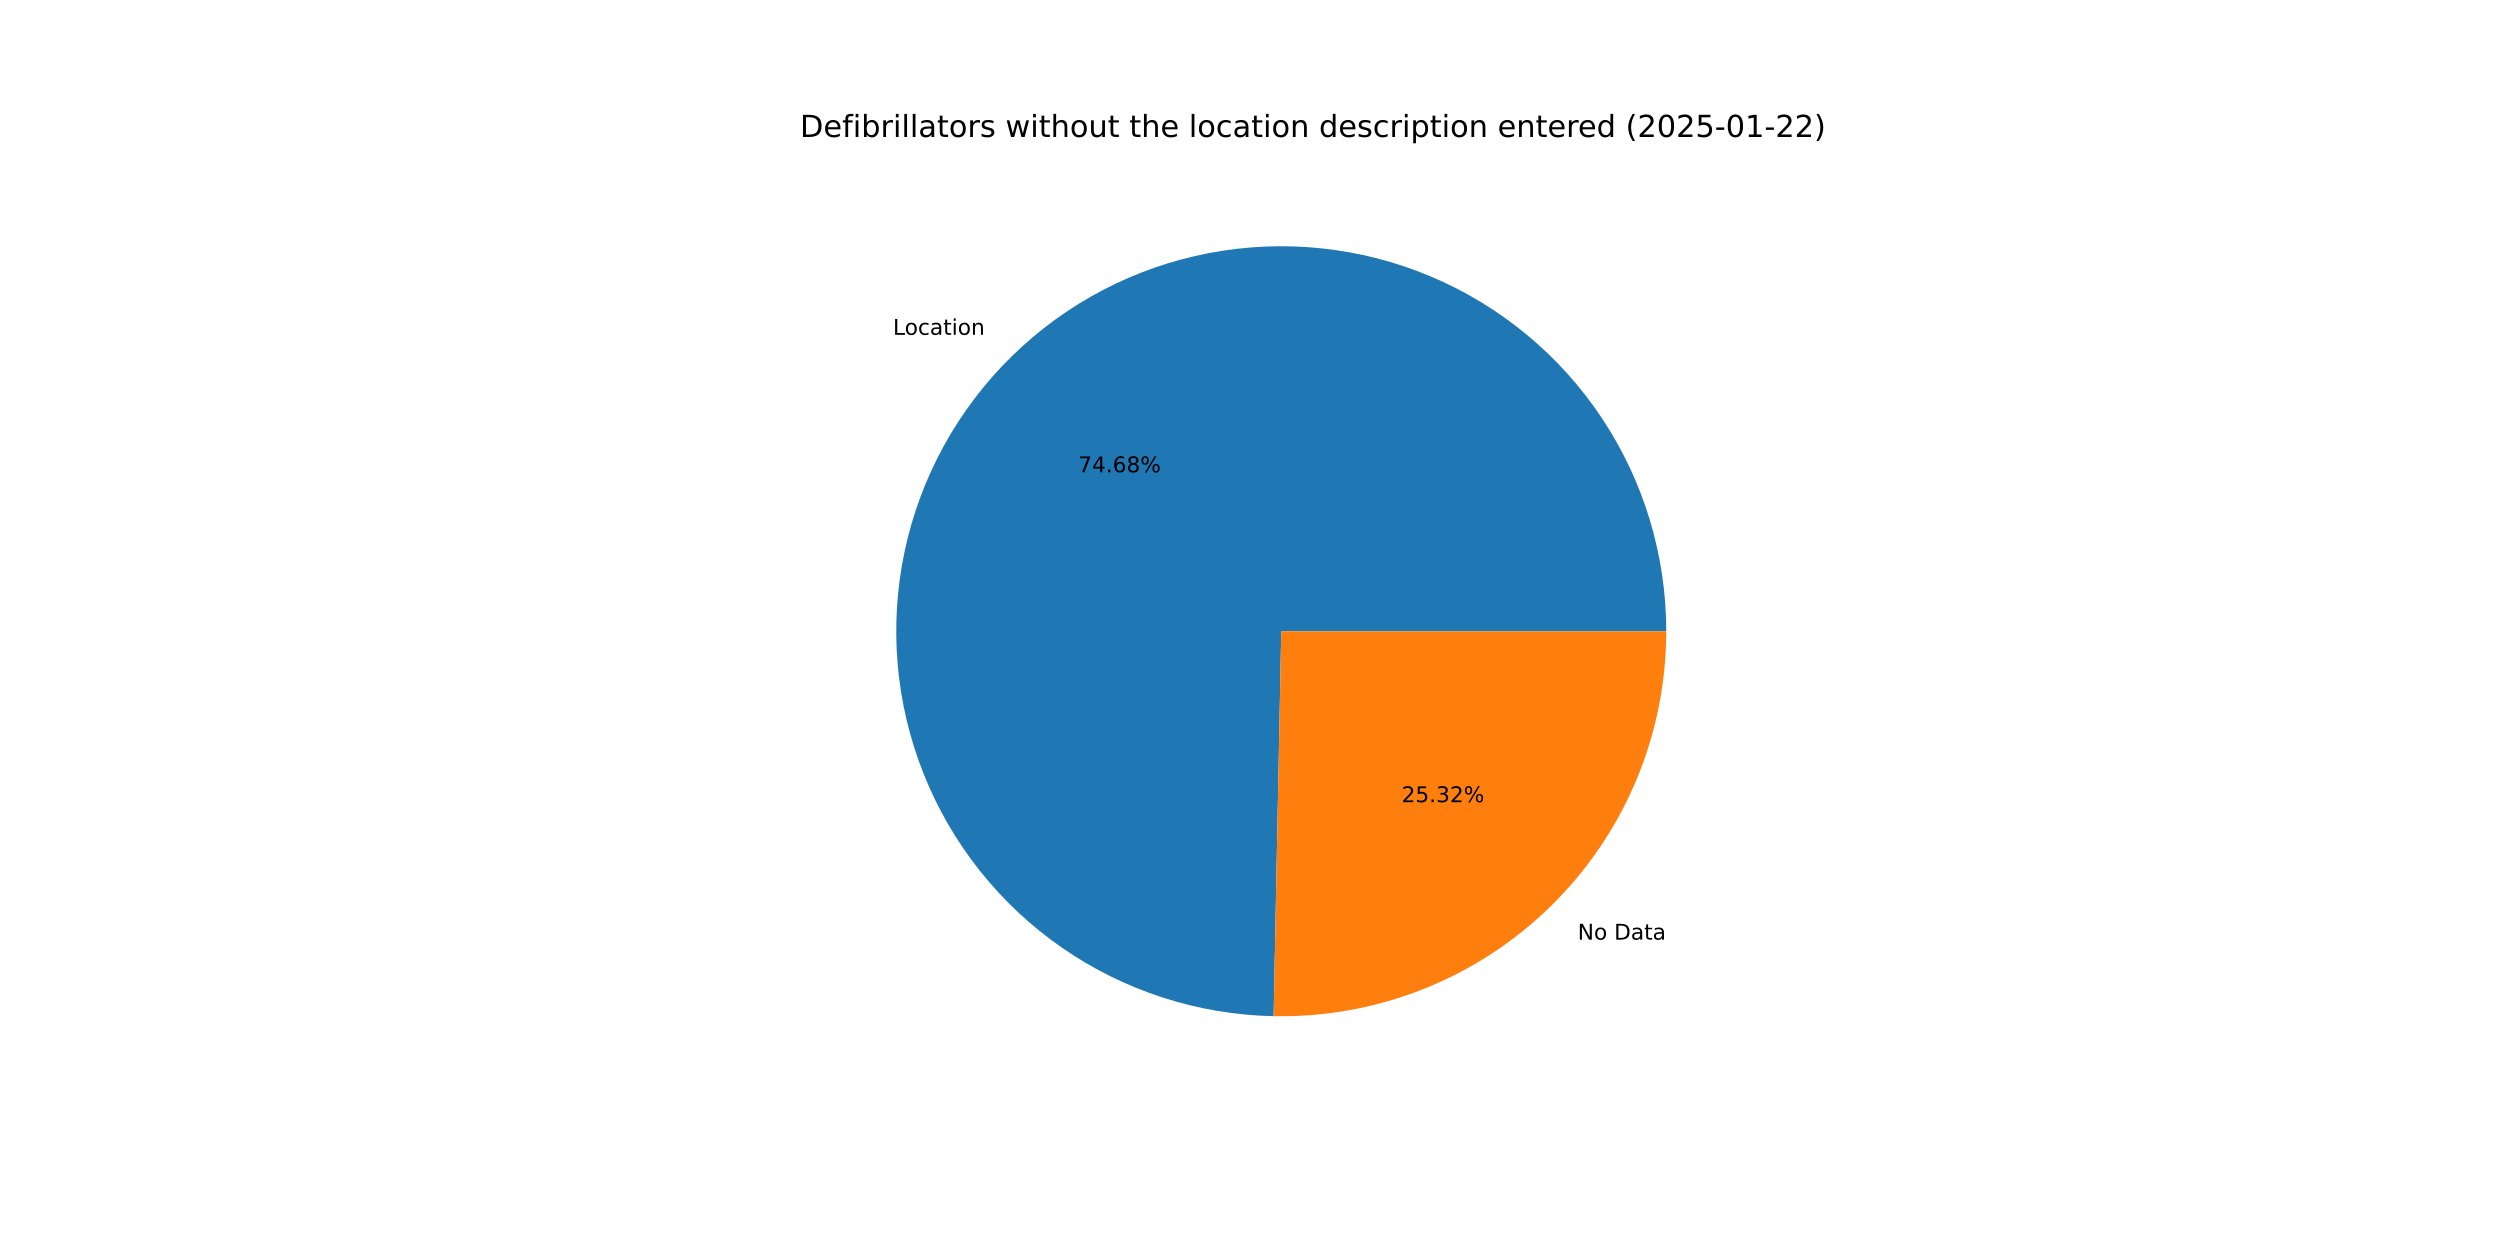
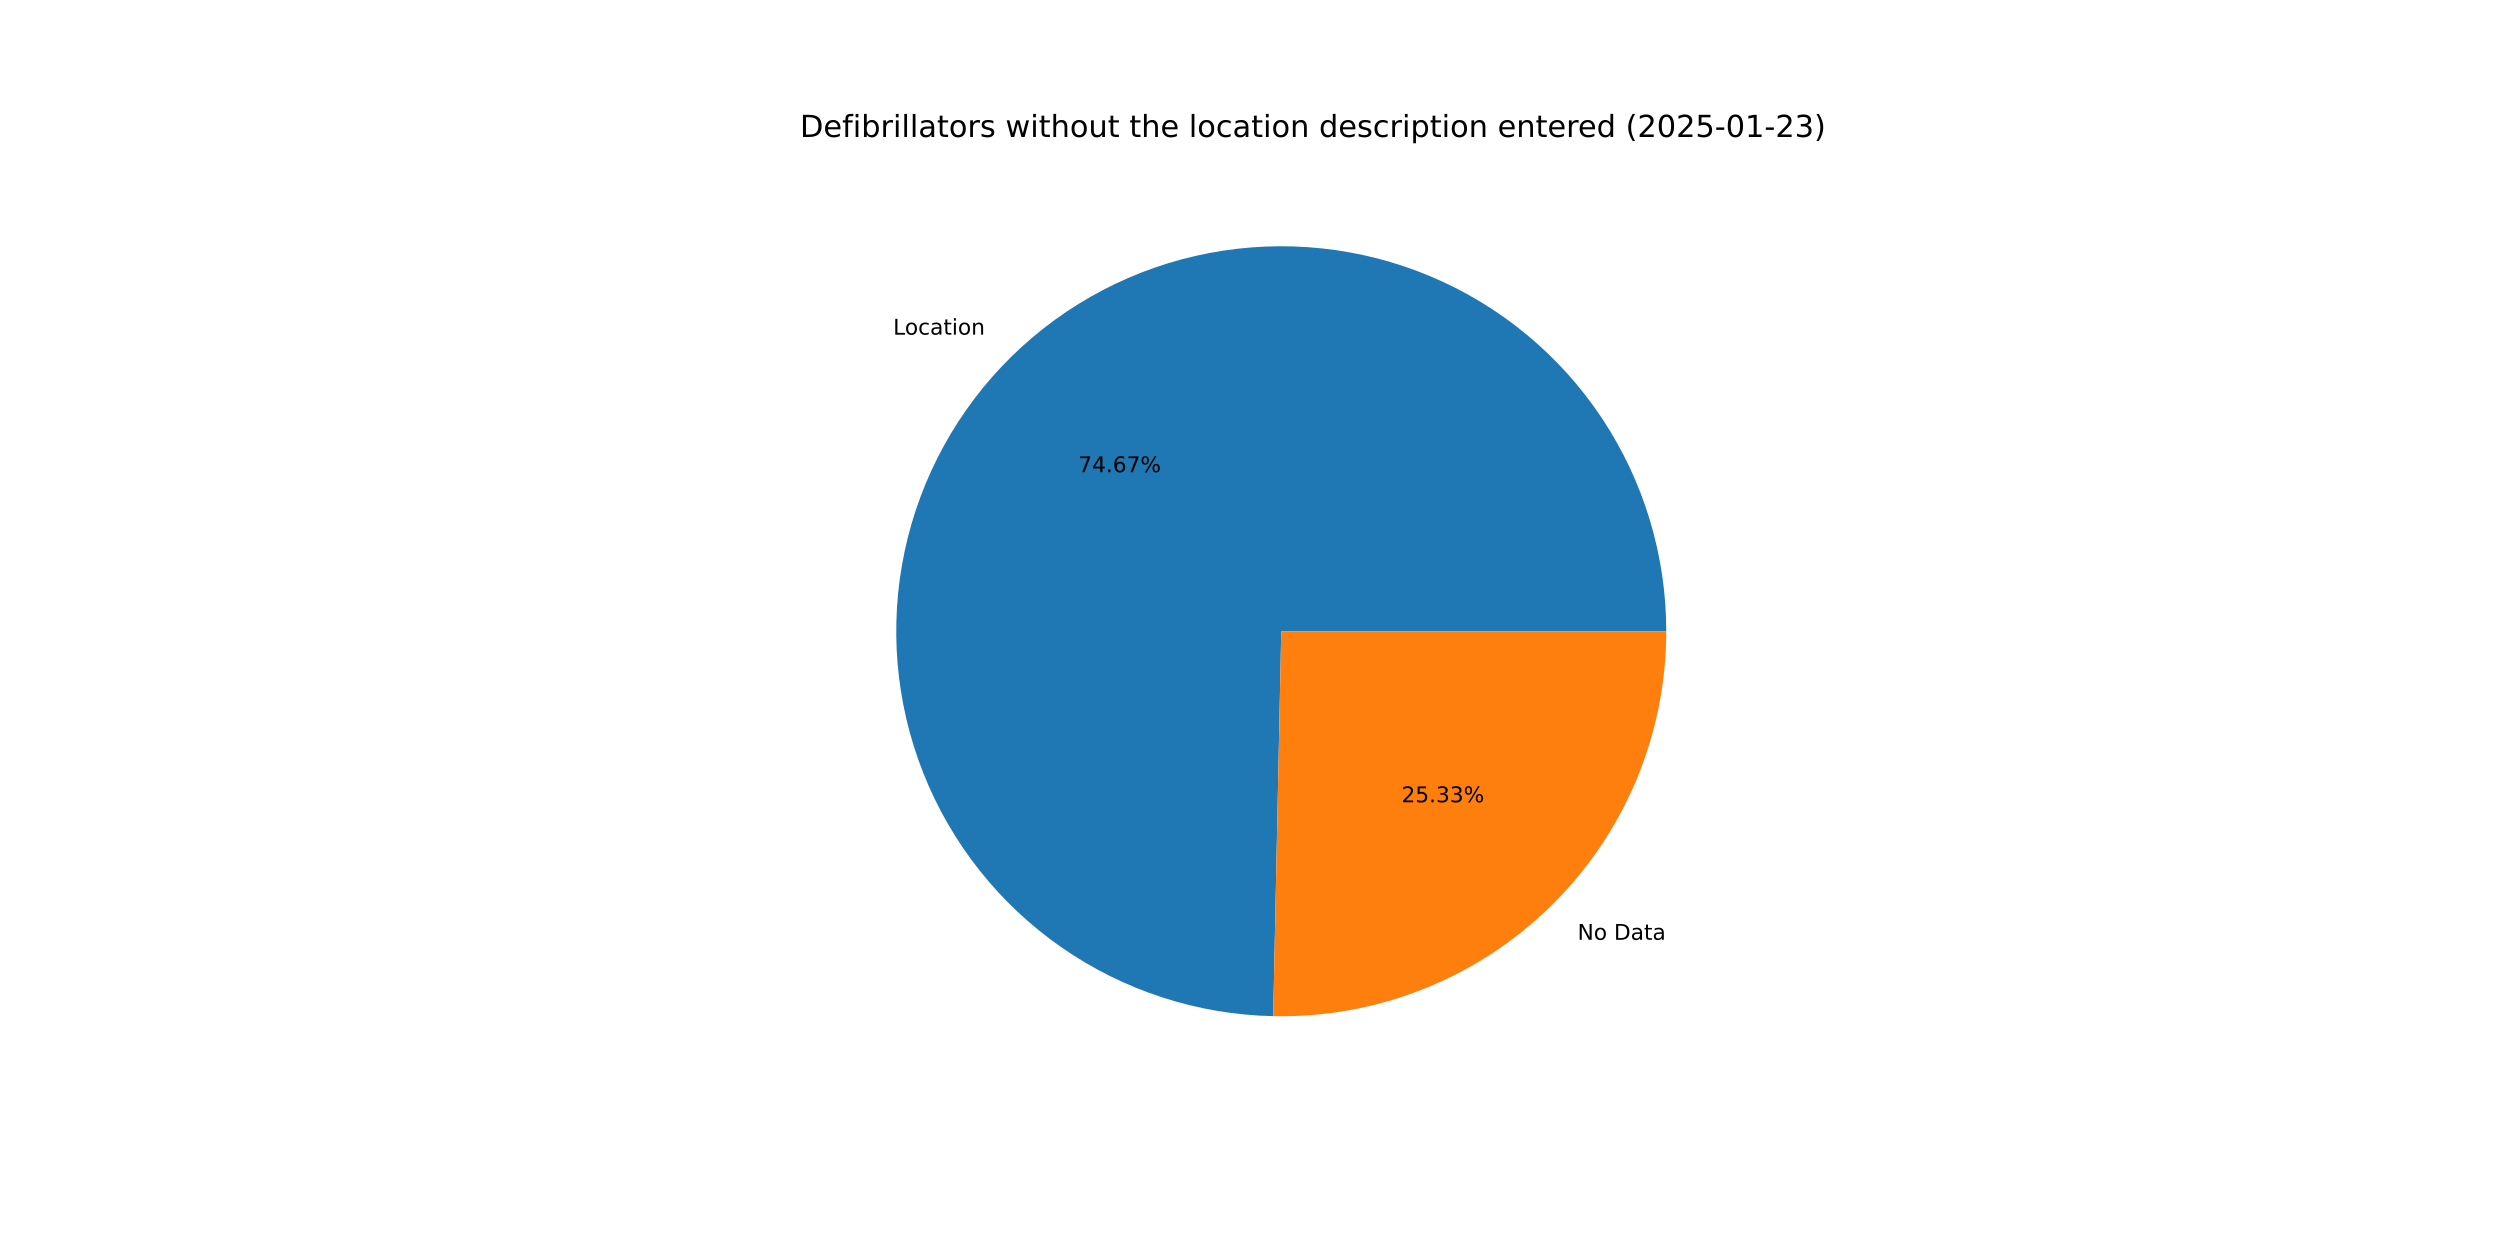
<svg xmlns="http://www.w3.org/2000/svg" xmlns:xlink="http://www.w3.org/1999/xlink" width="1152pt" height="576pt" viewBox="0 0 1152 576" version="1.1">
  <defs>
    <style type="text/css">*{stroke-linejoin: round; stroke-linecap: butt}</style>
  </defs>
  <g id="figure_1">
    <g id="patch_1">
      <path d="M 0 576  L 1152 576  L 1152 0  L 0 0  z " style="fill: #ffffff" />
    </g>
    <g id="axes_1">
      <g id="patch_2">
-         <path d="M 767.808 290.88  C 767.808 255.946 757.489 221.778 738.153 192.683  C 718.817 163.588 691.311 140.843 659.102 127.315  C 626.894 113.786 591.396 110.068 557.084 116.628  C 522.771 123.189 491.149 139.74 466.203 164.197  C 441.257 188.653 424.082 219.941 416.843 254.117  C 409.604 288.293 412.618 323.857 425.505 356.327  C 438.393 388.798 460.589 416.749 489.294 436.658  C 518 456.567 551.957 467.561 586.884 468.253  L 590.4 290.88  z " style="fill: #1f77b4" />
+         <path d="M 767.808 290.88  C 767.808 255.954 757.494 221.794 738.167 192.703  C 718.839 163.613 691.344 140.868 659.147 127.334  C 626.95 113.8 591.462 110.07 557.155 116.615  C 522.848 123.16 491.226 139.692 466.272 164.129  C 441.319 188.565 424.129 219.835 416.868 253.998  C 409.607 288.161 412.594 323.719 425.452 356.192  C 438.309 388.665 460.475 416.629 489.155 436.561  C 517.834 456.493 551.772 467.519 586.69 468.249  L 590.4 290.88  z " style="fill: #1f77b4" />
      </g>
      <g id="patch_3">
-         <path d="M 586.884 468.253  C 610.472 468.721 633.919 464.478 655.847 455.775  C 677.776 447.071 697.75 434.08 714.597 417.563  C 731.444 401.047 744.829 381.334 753.965 359.582  C 763.102 337.83 767.808 314.473 767.808 290.88  L 590.4 290.88  z " style="fill: #ff7f0e" />
+         <path d="M 586.69 468.249  C 610.294 468.743 633.761 464.52 655.712 455.828  C 677.663 447.137 697.66 434.15 714.528 417.631  C 731.396 401.113 744.798 381.392 753.946 359.627  C 763.095 337.863 767.808 314.489 767.808 290.88  L 590.4 290.88  z " style="fill: #ff7f0e" />
      </g>
      <g id="matplotlib.axis_1" />
      <g id="matplotlib.axis_2" />
      <g id="text_1">
-         <g transform="translate(411.4862 154.2878) scale(0.1 -0.1)">
+         <g transform="translate(411.5626 154.2129) scale(0.1 -0.1)">
          <defs>
            <path id="DejaVuSans-4c" d="M 628 4666  L 1259 4666  L 1259 531  L 3531 531  L 3531 0  L 628 0  L 628 4666  z " transform="scale(0.015625)" />
            <path id="DejaVuSans-6f" d="M 1959 3097  Q 1497 3097 1228 2736  Q 959 2375 959 1747  Q 959 1119 1226 758  Q 1494 397 1959 397  Q 2419 397 2687 759  Q 2956 1122 2956 1747  Q 2956 2369 2687 2733  Q 2419 3097 1959 3097  z M 1959 3584  Q 2709 3584 3137 3096  Q 3566 2609 3566 1747  Q 3566 888 3137 398  Q 2709 -91 1959 -91  Q 1206 -91 779 398  Q 353 888 353 1747  Q 353 2609 779 3096  Q 1206 3584 1959 3584  z " transform="scale(0.015625)" />
            <path id="DejaVuSans-63" d="M 3122 3366  L 3122 2828  Q 2878 2963 2633 3030  Q 2388 3097 2138 3097  Q 1578 3097 1268 2742  Q 959 2388 959 1747  Q 959 1106 1268 751  Q 1578 397 2138 397  Q 2388 397 2633 464  Q 2878 531 3122 666  L 3122 134  Q 2881 22 2623 -34  Q 2366 -91 2075 -91  Q 1284 -91 818 406  Q 353 903 353 1747  Q 353 2603 823 3093  Q 1294 3584 2113 3584  Q 2378 3584 2631 3529  Q 2884 3475 3122 3366  z " transform="scale(0.015625)" />
            <path id="DejaVuSans-61" d="M 2194 1759  Q 1497 1759 1228 1600  Q 959 1441 959 1056  Q 959 750 1161 570  Q 1363 391 1709 391  Q 2188 391 2477 730  Q 2766 1069 2766 1631  L 2766 1759  L 2194 1759  z M 3341 1997  L 3341 0  L 2766 0  L 2766 531  Q 2569 213 2275 61  Q 1981 -91 1556 -91  Q 1019 -91 701 211  Q 384 513 384 1019  Q 384 1609 779 1909  Q 1175 2209 1959 2209  L 2766 2209  L 2766 2266  Q 2766 2663 2505 2880  Q 2244 3097 1772 3097  Q 1472 3097 1187 3025  Q 903 2953 641 2809  L 641 3341  Q 956 3463 1253 3523  Q 1550 3584 1831 3584  Q 2591 3584 2966 3190  Q 3341 2797 3341 1997  z " transform="scale(0.015625)" />
            <path id="DejaVuSans-74" d="M 1172 4494  L 1172 3500  L 2356 3500  L 2356 3053  L 1172 3053  L 1172 1153  Q 1172 725 1289 603  Q 1406 481 1766 481  L 2356 481  L 2356 0  L 1766 0  Q 1100 0 847 248  Q 594 497 594 1153  L 594 3053  L 172 3053  L 172 3500  L 594 3500  L 594 4494  L 1172 4494  z " transform="scale(0.015625)" />
            <path id="DejaVuSans-69" d="M 603 3500  L 1178 3500  L 1178 0  L 603 0  L 603 3500  z M 603 4863  L 1178 4863  L 1178 4134  L 603 4134  L 603 4863  z " transform="scale(0.015625)" />
            <path id="DejaVuSans-6e" d="M 3513 2113  L 3513 0  L 2938 0  L 2938 2094  Q 2938 2591 2744 2837  Q 2550 3084 2163 3084  Q 1697 3084 1428 2787  Q 1159 2491 1159 1978  L 1159 0  L 581 0  L 581 3500  L 1159 3500  L 1159 2956  Q 1366 3272 1645 3428  Q 1925 3584 2291 3584  Q 2894 3584 3203 3211  Q 3513 2838 3513 2113  z " transform="scale(0.015625)" />
          </defs>
          <use xlink:href="#DejaVuSans-4c" />
          <use xlink:href="#DejaVuSans-6f" x="53.963" />
          <use xlink:href="#DejaVuSans-63" x="115.145" />
          <use xlink:href="#DejaVuSans-61" x="170.125" />
          <use xlink:href="#DejaVuSans-74" x="231.404" />
          <use xlink:href="#DejaVuSans-69" x="270.613" />
          <use xlink:href="#DejaVuSans-6f" x="298.396" />
          <use xlink:href="#DejaVuSans-6e" x="359.578" />
        </g>
      </g>
      <g id="text_2">
-         <g transform="translate(496.8168 217.6294) scale(0.1 -0.1)">
+         <g transform="translate(496.8585 217.5886) scale(0.1 -0.1)">
          <defs>
            <path id="DejaVuSans-37" d="M 525 4666  L 3525 4666  L 3525 4397  L 1831 0  L 1172 0  L 2766 4134  L 525 4134  L 525 4666  z " transform="scale(0.015625)" />
            <path id="DejaVuSans-34" d="M 2419 4116  L 825 1625  L 2419 1625  L 2419 4116  z M 2253 4666  L 3047 4666  L 3047 1625  L 3713 1625  L 3713 1100  L 3047 1100  L 3047 0  L 2419 0  L 2419 1100  L 313 1100  L 313 1709  L 2253 4666  z " transform="scale(0.015625)" />
            <path id="DejaVuSans-2e" d="M 684 794  L 1344 794  L 1344 0  L 684 0  L 684 794  z " transform="scale(0.015625)" />
            <path id="DejaVuSans-36" d="M 2113 2584  Q 1688 2584 1439 2293  Q 1191 2003 1191 1497  Q 1191 994 1439 701  Q 1688 409 2113 409  Q 2538 409 2786 701  Q 3034 994 3034 1497  Q 3034 2003 2786 2293  Q 2538 2584 2113 2584  z M 3366 4563  L 3366 3988  Q 3128 4100 2886 4159  Q 2644 4219 2406 4219  Q 1781 4219 1451 3797  Q 1122 3375 1075 2522  Q 1259 2794 1537 2939  Q 1816 3084 2150 3084  Q 2853 3084 3261 2657  Q 3669 2231 3669 1497  Q 3669 778 3244 343  Q 2819 -91 2113 -91  Q 1303 -91 875 529  Q 447 1150 447 2328  Q 447 3434 972 4092  Q 1497 4750 2381 4750  Q 2619 4750 2861 4703  Q 3103 4656 3366 4563  z " transform="scale(0.015625)" />
-             <path id="DejaVuSans-38" d="M 2034 2216  Q 1584 2216 1326 1975  Q 1069 1734 1069 1313  Q 1069 891 1326 650  Q 1584 409 2034 409  Q 2484 409 2743 651  Q 3003 894 3003 1313  Q 3003 1734 2745 1975  Q 2488 2216 2034 2216  z M 1403 2484  Q 997 2584 770 2862  Q 544 3141 544 3541  Q 544 4100 942 4425  Q 1341 4750 2034 4750  Q 2731 4750 3128 4425  Q 3525 4100 3525 3541  Q 3525 3141 3298 2862  Q 3072 2584 2669 2484  Q 3125 2378 3379 2068  Q 3634 1759 3634 1313  Q 3634 634 3220 271  Q 2806 -91 2034 -91  Q 1263 -91 848 271  Q 434 634 434 1313  Q 434 1759 690 2068  Q 947 2378 1403 2484  z M 1172 3481  Q 1172 3119 1398 2916  Q 1625 2713 2034 2713  Q 2441 2713 2670 2916  Q 2900 3119 2900 3481  Q 2900 3844 2670 4047  Q 2441 4250 2034 4250  Q 1625 4250 1398 4047  Q 1172 3844 1172 3481  z " transform="scale(0.015625)" />
            <path id="DejaVuSans-25" d="M 4653 2053  Q 4381 2053 4226 1822  Q 4072 1591 4072 1178  Q 4072 772 4226 539  Q 4381 306 4653 306  Q 4919 306 5073 539  Q 5228 772 5228 1178  Q 5228 1588 5073 1820  Q 4919 2053 4653 2053  z M 4653 2450  Q 5147 2450 5437 2106  Q 5728 1763 5728 1178  Q 5728 594 5436 251  Q 5144 -91 4653 -91  Q 4153 -91 3862 251  Q 3572 594 3572 1178  Q 3572 1766 3864 2108  Q 4156 2450 4653 2450  z M 1428 4353  Q 1159 4353 1004 4120  Q 850 3888 850 3481  Q 850 3069 1003 2837  Q 1156 2606 1428 2606  Q 1700 2606 1854 2837  Q 2009 3069 2009 3481  Q 2009 3884 1853 4118  Q 1697 4353 1428 4353  z M 4250 4750  L 4750 4750  L 1831 -91  L 1331 -91  L 4250 4750  z M 1428 4750  Q 1922 4750 2215 4408  Q 2509 4066 2509 3481  Q 2509 2891 2217 2550  Q 1925 2209 1428 2209  Q 931 2209 642 2551  Q 353 2894 353 3481  Q 353 4063 643 4406  Q 934 4750 1428 4750  z " transform="scale(0.015625)" />
          </defs>
          <use xlink:href="#DejaVuSans-37" />
          <use xlink:href="#DejaVuSans-34" x="63.623" />
          <use xlink:href="#DejaVuSans-2e" x="127.246" />
          <use xlink:href="#DejaVuSans-36" x="159.033" />
-           <use xlink:href="#DejaVuSans-38" x="222.656" />
+           <use xlink:href="#DejaVuSans-37" x="222.656" />
          <use xlink:href="#DejaVuSans-25" x="286.279" />
        </g>
      </g>
      <g id="text_3">
-         <g transform="translate(727.0169 432.991) scale(0.1 -0.1)">
+         <g transform="translate(726.9405 433.0658) scale(0.1 -0.1)">
          <defs>
            <path id="DejaVuSans-4e" d="M 628 4666  L 1478 4666  L 3547 763  L 3547 4666  L 4159 4666  L 4159 0  L 3309 0  L 1241 3903  L 1241 0  L 628 0  L 628 4666  z " transform="scale(0.015625)" />
            <path id="DejaVuSans-20" transform="scale(0.015625)" />
            <path id="DejaVuSans-44" d="M 1259 4147  L 1259 519  L 2022 519  Q 2988 519 3436 956  Q 3884 1394 3884 2338  Q 3884 3275 3436 3711  Q 2988 4147 2022 4147  L 1259 4147  z M 628 4666  L 1925 4666  Q 3281 4666 3915 4102  Q 4550 3538 4550 2338  Q 4550 1131 3912 565  Q 3275 0 1925 0  L 628 0  L 628 4666  z " transform="scale(0.015625)" />
          </defs>
          <use xlink:href="#DejaVuSans-4e" />
          <use xlink:href="#DejaVuSans-6f" x="74.805" />
          <use xlink:href="#DejaVuSans-20" x="135.986" />
          <use xlink:href="#DejaVuSans-44" x="167.773" />
          <use xlink:href="#DejaVuSans-61" x="244.775" />
          <use xlink:href="#DejaVuSans-74" x="306.055" />
          <use xlink:href="#DejaVuSans-61" x="345.264" />
        </g>
      </g>
      <g id="text_4">
-         <g transform="translate(645.8535 369.6494) scale(0.1 -0.1)">
+         <g transform="translate(645.8118 369.6902) scale(0.1 -0.1)">
          <defs>
            <path id="DejaVuSans-32" d="M 1228 531  L 3431 531  L 3431 0  L 469 0  L 469 531  Q 828 903 1448 1529  Q 2069 2156 2228 2338  Q 2531 2678 2651 2914  Q 2772 3150 2772 3378  Q 2772 3750 2511 3984  Q 2250 4219 1831 4219  Q 1534 4219 1204 4116  Q 875 4013 500 3803  L 500 4441  Q 881 4594 1212 4672  Q 1544 4750 1819 4750  Q 2544 4750 2975 4387  Q 3406 4025 3406 3419  Q 3406 3131 3298 2873  Q 3191 2616 2906 2266  Q 2828 2175 2409 1742  Q 1991 1309 1228 531  z " transform="scale(0.015625)" />
            <path id="DejaVuSans-35" d="M 691 4666  L 3169 4666  L 3169 4134  L 1269 4134  L 1269 2991  Q 1406 3038 1543 3061  Q 1681 3084 1819 3084  Q 2600 3084 3056 2656  Q 3513 2228 3513 1497  Q 3513 744 3044 326  Q 2575 -91 1722 -91  Q 1428 -91 1123 -41  Q 819 9 494 109  L 494 744  Q 775 591 1075 516  Q 1375 441 1709 441  Q 2250 441 2565 725  Q 2881 1009 2881 1497  Q 2881 1984 2565 2268  Q 2250 2553 1709 2553  Q 1456 2553 1204 2497  Q 953 2441 691 2322  L 691 4666  z " transform="scale(0.015625)" />
            <path id="DejaVuSans-33" d="M 2597 2516  Q 3050 2419 3304 2112  Q 3559 1806 3559 1356  Q 3559 666 3084 287  Q 2609 -91 1734 -91  Q 1441 -91 1130 -33  Q 819 25 488 141  L 488 750  Q 750 597 1062 519  Q 1375 441 1716 441  Q 2309 441 2620 675  Q 2931 909 2931 1356  Q 2931 1769 2642 2001  Q 2353 2234 1838 2234  L 1294 2234  L 1294 2753  L 1863 2753  Q 2328 2753 2575 2939  Q 2822 3125 2822 3475  Q 2822 3834 2567 4026  Q 2313 4219 1838 4219  Q 1578 4219 1281 4162  Q 984 4106 628 3988  L 628 4550  Q 988 4650 1302 4700  Q 1616 4750 1894 4750  Q 2613 4750 3031 4423  Q 3450 4097 3450 3541  Q 3450 3153 3228 2886  Q 3006 2619 2597 2516  z " transform="scale(0.015625)" />
          </defs>
          <use xlink:href="#DejaVuSans-32" />
          <use xlink:href="#DejaVuSans-35" x="63.623" />
          <use xlink:href="#DejaVuSans-2e" x="127.246" />
          <use xlink:href="#DejaVuSans-33" x="159.033" />
-           <use xlink:href="#DejaVuSans-32" x="222.656" />
+           <use xlink:href="#DejaVuSans-33" x="222.656" />
          <use xlink:href="#DejaVuSans-25" x="286.279" />
        </g>
      </g>
      <g id="text_5">
        <g transform="translate(368.64 63.12) scale(0.14 -0.14)">
          <defs>
            <path id="DejaVuSans-65" d="M 3597 1894  L 3597 1613  L 953 1613  Q 991 1019 1311 708  Q 1631 397 2203 397  Q 2534 397 2845 478  Q 3156 559 3463 722  L 3463 178  Q 3153 47 2828 -22  Q 2503 -91 2169 -91  Q 1331 -91 842 396  Q 353 884 353 1716  Q 353 2575 817 3079  Q 1281 3584 2069 3584  Q 2775 3584 3186 3129  Q 3597 2675 3597 1894  z M 3022 2063  Q 3016 2534 2758 2815  Q 2500 3097 2075 3097  Q 1594 3097 1305 2825  Q 1016 2553 972 2059  L 3022 2063  z " transform="scale(0.015625)" />
            <path id="DejaVuSans-66" d="M 2375 4863  L 2375 4384  L 1825 4384  Q 1516 4384 1395 4259  Q 1275 4134 1275 3809  L 1275 3500  L 2222 3500  L 2222 3053  L 1275 3053  L 1275 0  L 697 0  L 697 3053  L 147 3053  L 147 3500  L 697 3500  L 697 3744  Q 697 4328 969 4595  Q 1241 4863 1831 4863  L 2375 4863  z " transform="scale(0.015625)" />
            <path id="DejaVuSans-62" d="M 3116 1747  Q 3116 2381 2855 2742  Q 2594 3103 2138 3103  Q 1681 3103 1420 2742  Q 1159 2381 1159 1747  Q 1159 1113 1420 752  Q 1681 391 2138 391  Q 2594 391 2855 752  Q 3116 1113 3116 1747  z M 1159 2969  Q 1341 3281 1617 3432  Q 1894 3584 2278 3584  Q 2916 3584 3314 3078  Q 3713 2572 3713 1747  Q 3713 922 3314 415  Q 2916 -91 2278 -91  Q 1894 -91 1617 61  Q 1341 213 1159 525  L 1159 0  L 581 0  L 581 4863  L 1159 4863  L 1159 2969  z " transform="scale(0.015625)" />
            <path id="DejaVuSans-72" d="M 2631 2963  Q 2534 3019 2420 3045  Q 2306 3072 2169 3072  Q 1681 3072 1420 2755  Q 1159 2438 1159 1844  L 1159 0  L 581 0  L 581 3500  L 1159 3500  L 1159 2956  Q 1341 3275 1631 3429  Q 1922 3584 2338 3584  Q 2397 3584 2469 3576  Q 2541 3569 2628 3553  L 2631 2963  z " transform="scale(0.015625)" />
            <path id="DejaVuSans-6c" d="M 603 4863  L 1178 4863  L 1178 0  L 603 0  L 603 4863  z " transform="scale(0.015625)" />
            <path id="DejaVuSans-73" d="M 2834 3397  L 2834 2853  Q 2591 2978 2328 3040  Q 2066 3103 1784 3103  Q 1356 3103 1142 2972  Q 928 2841 928 2578  Q 928 2378 1081 2264  Q 1234 2150 1697 2047  L 1894 2003  Q 2506 1872 2764 1633  Q 3022 1394 3022 966  Q 3022 478 2636 193  Q 2250 -91 1575 -91  Q 1294 -91 989 -36  Q 684 19 347 128  L 347 722  Q 666 556 975 473  Q 1284 391 1588 391  Q 1994 391 2212 530  Q 2431 669 2431 922  Q 2431 1156 2273 1281  Q 2116 1406 1581 1522  L 1381 1569  Q 847 1681 609 1914  Q 372 2147 372 2553  Q 372 3047 722 3315  Q 1072 3584 1716 3584  Q 2034 3584 2315 3537  Q 2597 3491 2834 3397  z " transform="scale(0.015625)" />
            <path id="DejaVuSans-77" d="M 269 3500  L 844 3500  L 1563 769  L 2278 3500  L 2956 3500  L 3675 769  L 4391 3500  L 4966 3500  L 4050 0  L 3372 0  L 2619 2869  L 1863 0  L 1184 0  L 269 3500  z " transform="scale(0.015625)" />
            <path id="DejaVuSans-68" d="M 3513 2113  L 3513 0  L 2938 0  L 2938 2094  Q 2938 2591 2744 2837  Q 2550 3084 2163 3084  Q 1697 3084 1428 2787  Q 1159 2491 1159 1978  L 1159 0  L 581 0  L 581 4863  L 1159 4863  L 1159 2956  Q 1366 3272 1645 3428  Q 1925 3584 2291 3584  Q 2894 3584 3203 3211  Q 3513 2838 3513 2113  z " transform="scale(0.015625)" />
            <path id="DejaVuSans-75" d="M 544 1381  L 544 3500  L 1119 3500  L 1119 1403  Q 1119 906 1312 657  Q 1506 409 1894 409  Q 2359 409 2629 706  Q 2900 1003 2900 1516  L 2900 3500  L 3475 3500  L 3475 0  L 2900 0  L 2900 538  Q 2691 219 2414 64  Q 2138 -91 1772 -91  Q 1169 -91 856 284  Q 544 659 544 1381  z M 1991 3584  L 1991 3584  z " transform="scale(0.015625)" />
            <path id="DejaVuSans-64" d="M 2906 2969  L 2906 4863  L 3481 4863  L 3481 0  L 2906 0  L 2906 525  Q 2725 213 2448 61  Q 2172 -91 1784 -91  Q 1150 -91 751 415  Q 353 922 353 1747  Q 353 2572 751 3078  Q 1150 3584 1784 3584  Q 2172 3584 2448 3432  Q 2725 3281 2906 2969  z M 947 1747  Q 947 1113 1208 752  Q 1469 391 1925 391  Q 2381 391 2643 752  Q 2906 1113 2906 1747  Q 2906 2381 2643 2742  Q 2381 3103 1925 3103  Q 1469 3103 1208 2742  Q 947 2381 947 1747  z " transform="scale(0.015625)" />
            <path id="DejaVuSans-70" d="M 1159 525  L 1159 -1331  L 581 -1331  L 581 3500  L 1159 3500  L 1159 2969  Q 1341 3281 1617 3432  Q 1894 3584 2278 3584  Q 2916 3584 3314 3078  Q 3713 2572 3713 1747  Q 3713 922 3314 415  Q 2916 -91 2278 -91  Q 1894 -91 1617 61  Q 1341 213 1159 525  z M 3116 1747  Q 3116 2381 2855 2742  Q 2594 3103 2138 3103  Q 1681 3103 1420 2742  Q 1159 2381 1159 1747  Q 1159 1113 1420 752  Q 1681 391 2138 391  Q 2594 391 2855 752  Q 3116 1113 3116 1747  z " transform="scale(0.015625)" />
            <path id="DejaVuSans-28" d="M 1984 4856  Q 1566 4138 1362 3434  Q 1159 2731 1159 2009  Q 1159 1288 1364 580  Q 1569 -128 1984 -844  L 1484 -844  Q 1016 -109 783 600  Q 550 1309 550 2009  Q 550 2706 781 3412  Q 1013 4119 1484 4856  L 1984 4856  z " transform="scale(0.015625)" />
            <path id="DejaVuSans-30" d="M 2034 4250  Q 1547 4250 1301 3770  Q 1056 3291 1056 2328  Q 1056 1369 1301 889  Q 1547 409 2034 409  Q 2525 409 2770 889  Q 3016 1369 3016 2328  Q 3016 3291 2770 3770  Q 2525 4250 2034 4250  z M 2034 4750  Q 2819 4750 3233 4129  Q 3647 3509 3647 2328  Q 3647 1150 3233 529  Q 2819 -91 2034 -91  Q 1250 -91 836 529  Q 422 1150 422 2328  Q 422 3509 836 4129  Q 1250 4750 2034 4750  z " transform="scale(0.015625)" />
            <path id="DejaVuSans-2d" d="M 313 2009  L 1997 2009  L 1997 1497  L 313 1497  L 313 2009  z " transform="scale(0.015625)" />
            <path id="DejaVuSans-31" d="M 794 531  L 1825 531  L 1825 4091  L 703 3866  L 703 4441  L 1819 4666  L 2450 4666  L 2450 531  L 3481 531  L 3481 0  L 794 0  L 794 531  z " transform="scale(0.015625)" />
            <path id="DejaVuSans-29" d="M 513 4856  L 1013 4856  Q 1481 4119 1714 3412  Q 1947 2706 1947 2009  Q 1947 1309 1714 600  Q 1481 -109 1013 -844  L 513 -844  Q 928 -128 1133 580  Q 1338 1288 1338 2009  Q 1338 2731 1133 3434  Q 928 4138 513 4856  z " transform="scale(0.015625)" />
          </defs>
          <use xlink:href="#DejaVuSans-44" />
          <use xlink:href="#DejaVuSans-65" x="77.002" />
          <use xlink:href="#DejaVuSans-66" x="138.525" />
          <use xlink:href="#DejaVuSans-69" x="173.73" />
          <use xlink:href="#DejaVuSans-62" x="201.514" />
          <use xlink:href="#DejaVuSans-72" x="264.99" />
          <use xlink:href="#DejaVuSans-69" x="306.104" />
          <use xlink:href="#DejaVuSans-6c" x="333.887" />
          <use xlink:href="#DejaVuSans-6c" x="361.67" />
          <use xlink:href="#DejaVuSans-61" x="389.453" />
          <use xlink:href="#DejaVuSans-74" x="450.732" />
          <use xlink:href="#DejaVuSans-6f" x="489.941" />
          <use xlink:href="#DejaVuSans-72" x="551.123" />
          <use xlink:href="#DejaVuSans-73" x="592.236" />
          <use xlink:href="#DejaVuSans-20" x="644.336" />
          <use xlink:href="#DejaVuSans-77" x="676.123" />
          <use xlink:href="#DejaVuSans-69" x="757.91" />
          <use xlink:href="#DejaVuSans-74" x="785.693" />
          <use xlink:href="#DejaVuSans-68" x="824.902" />
          <use xlink:href="#DejaVuSans-6f" x="888.281" />
          <use xlink:href="#DejaVuSans-75" x="949.463" />
          <use xlink:href="#DejaVuSans-74" x="1012.842" />
          <use xlink:href="#DejaVuSans-20" x="1052.051" />
          <use xlink:href="#DejaVuSans-74" x="1083.838" />
          <use xlink:href="#DejaVuSans-68" x="1123.047" />
          <use xlink:href="#DejaVuSans-65" x="1186.426" />
          <use xlink:href="#DejaVuSans-20" x="1247.949" />
          <use xlink:href="#DejaVuSans-6c" x="1279.736" />
          <use xlink:href="#DejaVuSans-6f" x="1307.52" />
          <use xlink:href="#DejaVuSans-63" x="1368.701" />
          <use xlink:href="#DejaVuSans-61" x="1423.682" />
          <use xlink:href="#DejaVuSans-74" x="1484.961" />
          <use xlink:href="#DejaVuSans-69" x="1524.17" />
          <use xlink:href="#DejaVuSans-6f" x="1551.953" />
          <use xlink:href="#DejaVuSans-6e" x="1613.135" />
          <use xlink:href="#DejaVuSans-20" x="1676.514" />
          <use xlink:href="#DejaVuSans-64" x="1708.301" />
          <use xlink:href="#DejaVuSans-65" x="1771.777" />
          <use xlink:href="#DejaVuSans-73" x="1833.301" />
          <use xlink:href="#DejaVuSans-63" x="1885.4" />
          <use xlink:href="#DejaVuSans-72" x="1940.381" />
          <use xlink:href="#DejaVuSans-69" x="1981.494" />
          <use xlink:href="#DejaVuSans-70" x="2009.277" />
          <use xlink:href="#DejaVuSans-74" x="2072.754" />
          <use xlink:href="#DejaVuSans-69" x="2111.963" />
          <use xlink:href="#DejaVuSans-6f" x="2139.746" />
          <use xlink:href="#DejaVuSans-6e" x="2200.928" />
          <use xlink:href="#DejaVuSans-20" x="2264.307" />
          <use xlink:href="#DejaVuSans-65" x="2296.094" />
          <use xlink:href="#DejaVuSans-6e" x="2357.617" />
          <use xlink:href="#DejaVuSans-74" x="2420.996" />
          <use xlink:href="#DejaVuSans-65" x="2460.205" />
          <use xlink:href="#DejaVuSans-72" x="2521.729" />
          <use xlink:href="#DejaVuSans-65" x="2560.592" />
          <use xlink:href="#DejaVuSans-64" x="2622.115" />
          <use xlink:href="#DejaVuSans-20" x="2685.592" />
          <use xlink:href="#DejaVuSans-28" x="2717.379" />
          <use xlink:href="#DejaVuSans-32" x="2756.393" />
          <use xlink:href="#DejaVuSans-30" x="2820.016" />
          <use xlink:href="#DejaVuSans-32" x="2883.639" />
          <use xlink:href="#DejaVuSans-35" x="2947.262" />
          <use xlink:href="#DejaVuSans-2d" x="3010.885" />
          <use xlink:href="#DejaVuSans-30" x="3046.969" />
          <use xlink:href="#DejaVuSans-31" x="3110.592" />
          <use xlink:href="#DejaVuSans-2d" x="3174.215" />
          <use xlink:href="#DejaVuSans-32" x="3210.299" />
-           <use xlink:href="#DejaVuSans-32" x="3273.922" />
+           <use xlink:href="#DejaVuSans-33" x="3273.922" />
          <use xlink:href="#DejaVuSans-29" x="3337.545" />
        </g>
      </g>
    </g>
  </g>
</svg>
